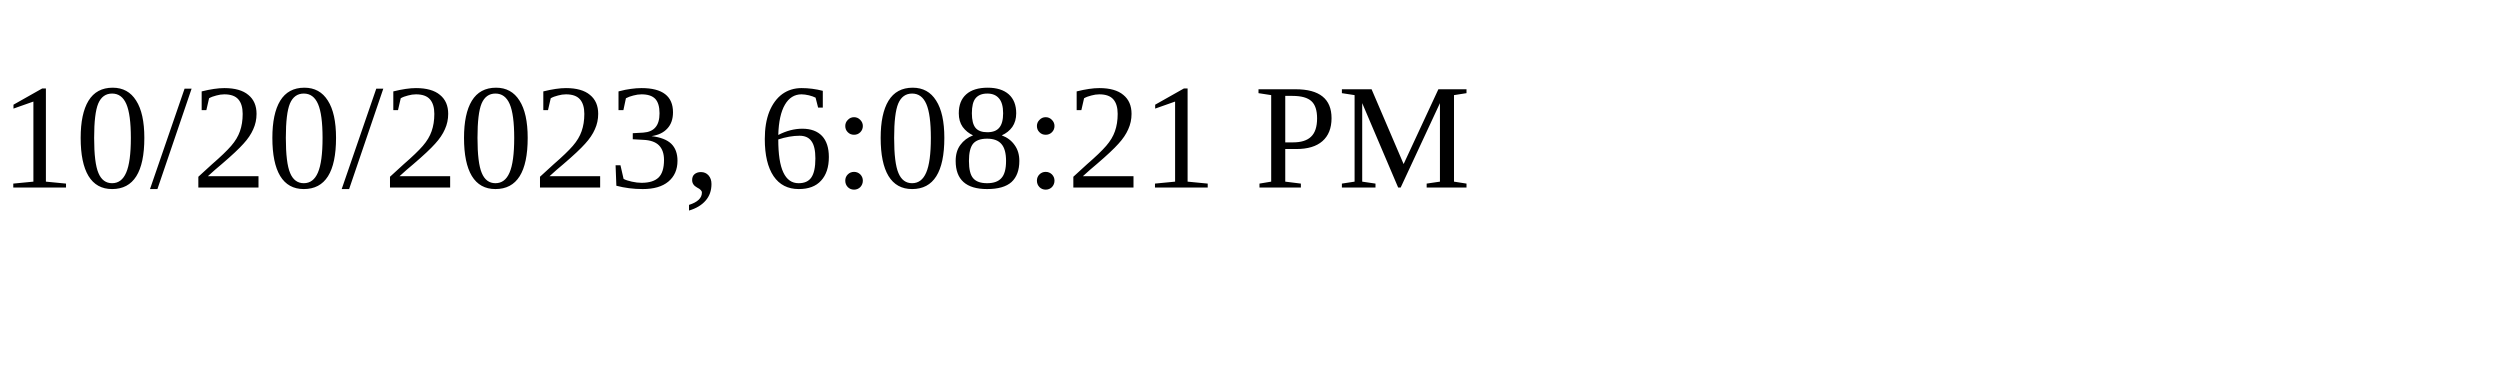
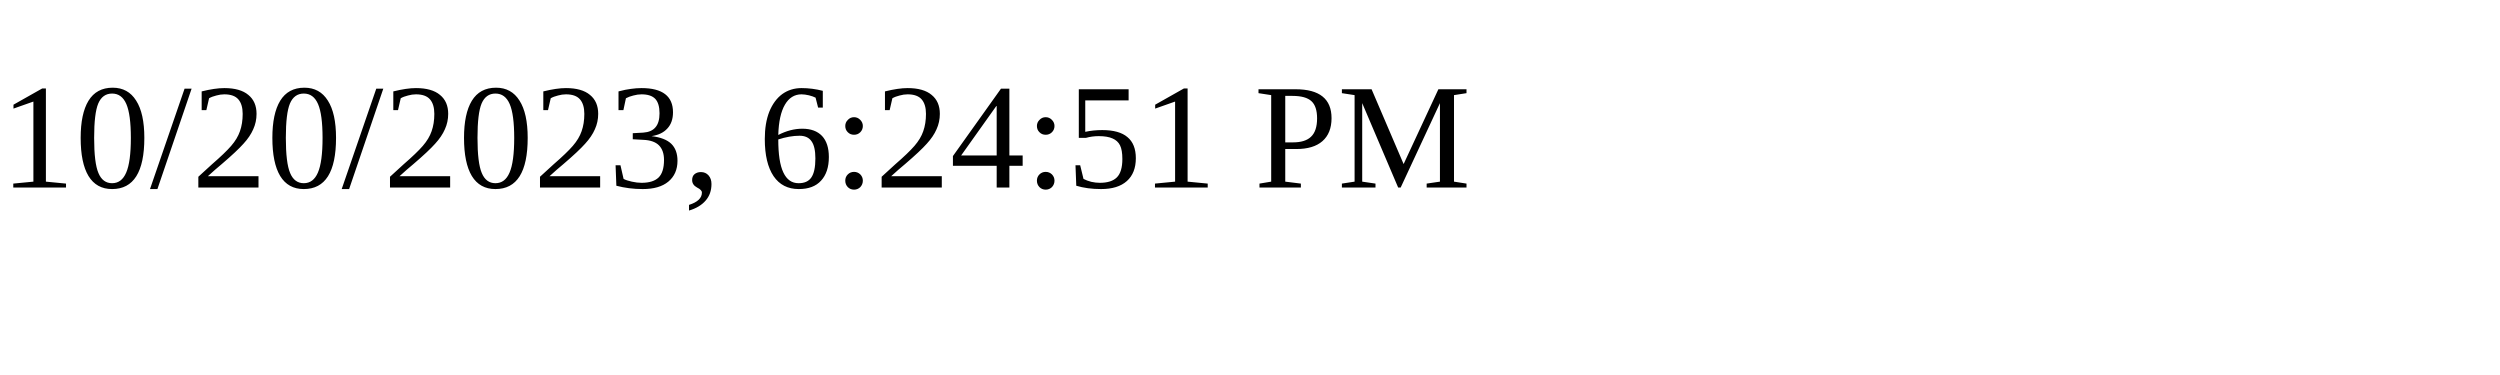
<svg xmlns="http://www.w3.org/2000/svg" height="30" width="200">
-   <text x="0" y="15">10/20/2023, 6:08:21 PM</text>
+   <text x="0" y="15">10/20/2023, 6:24:51 PM</text>
</svg>
